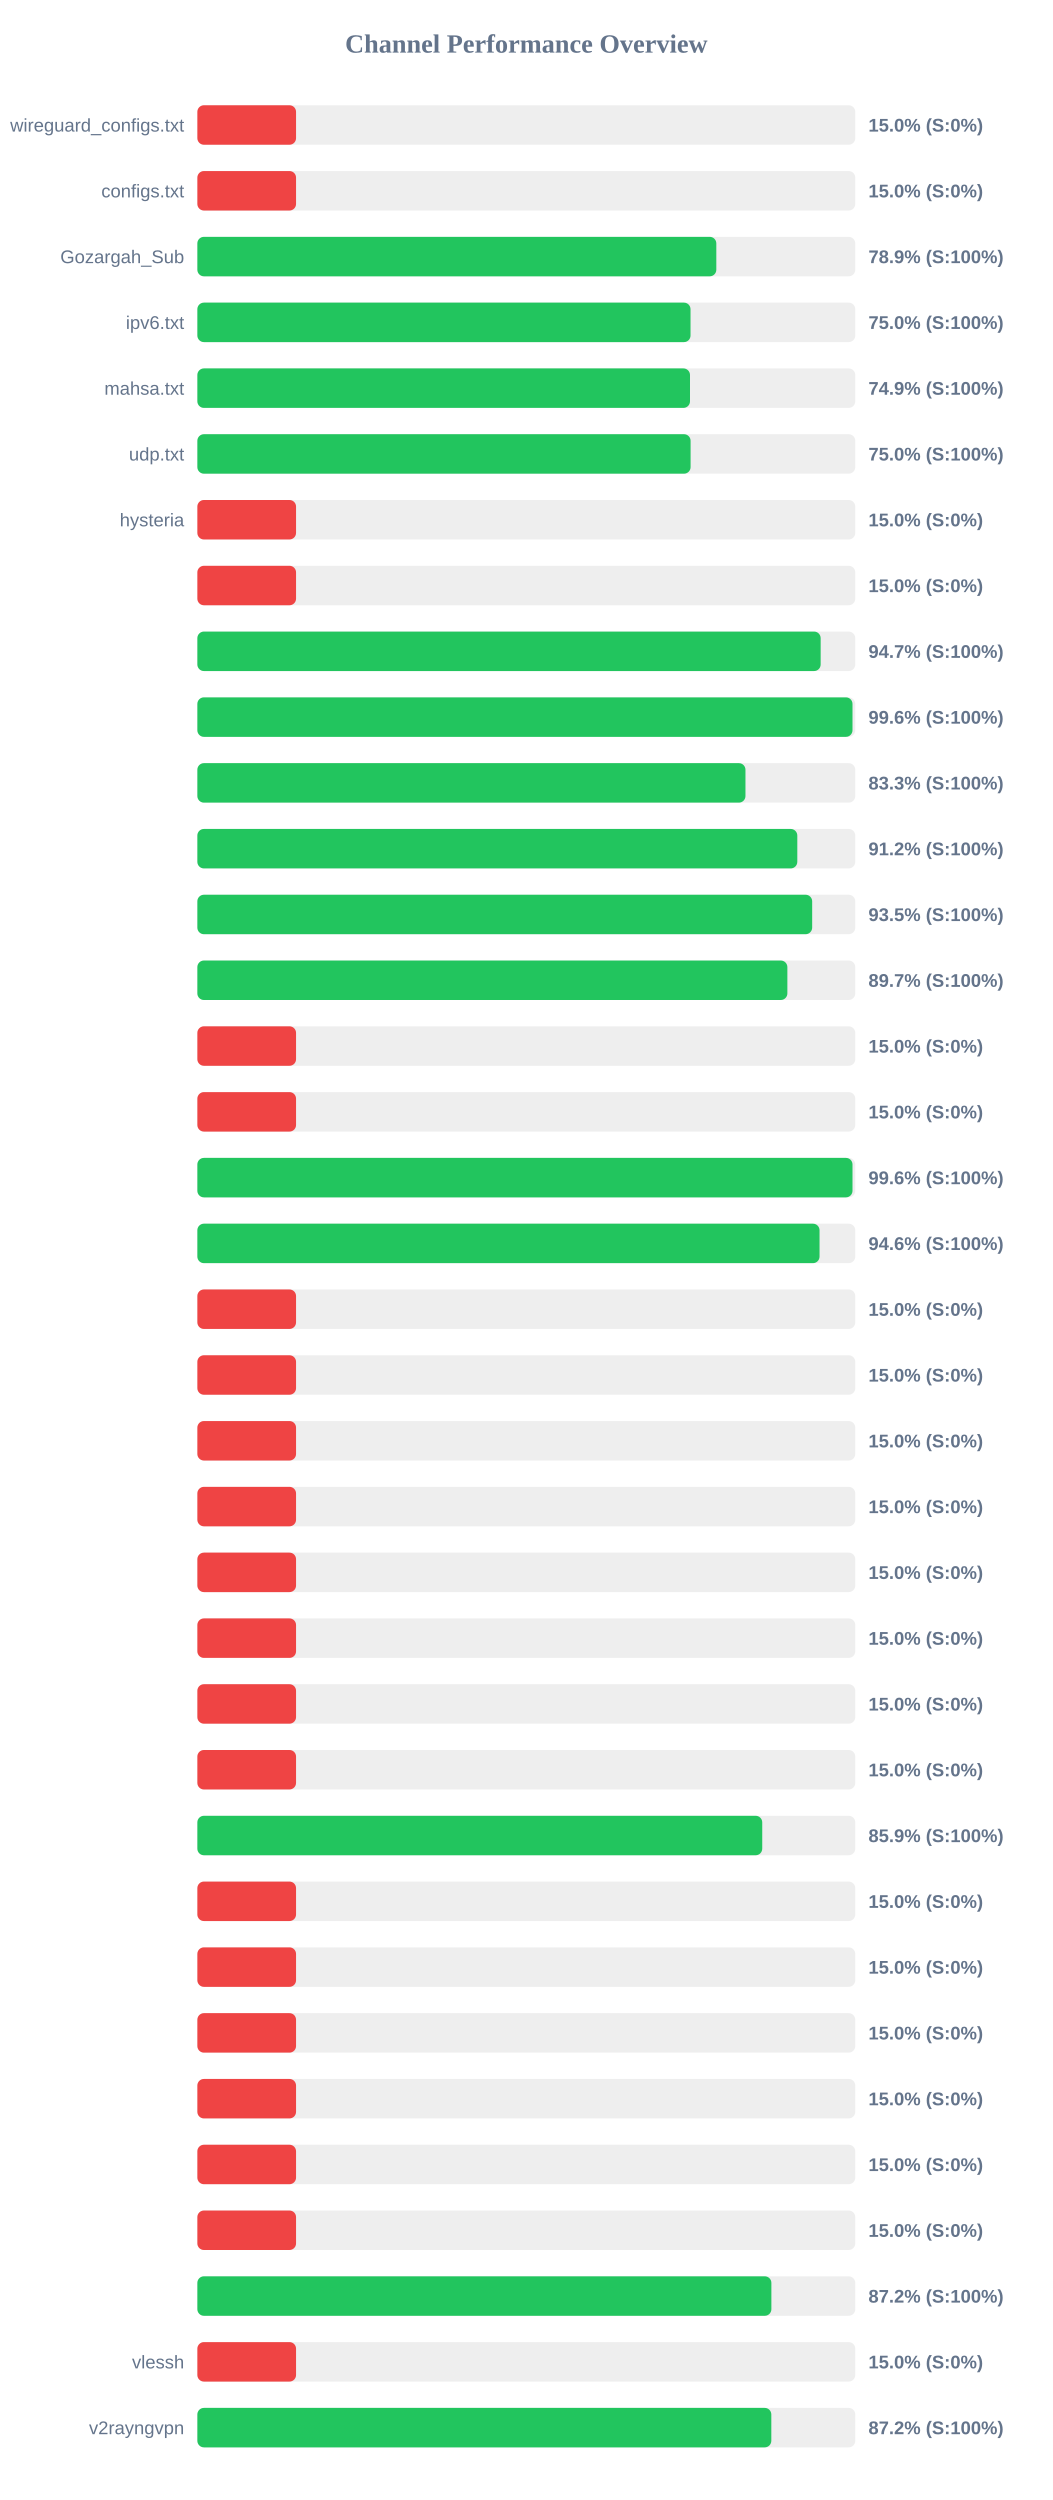
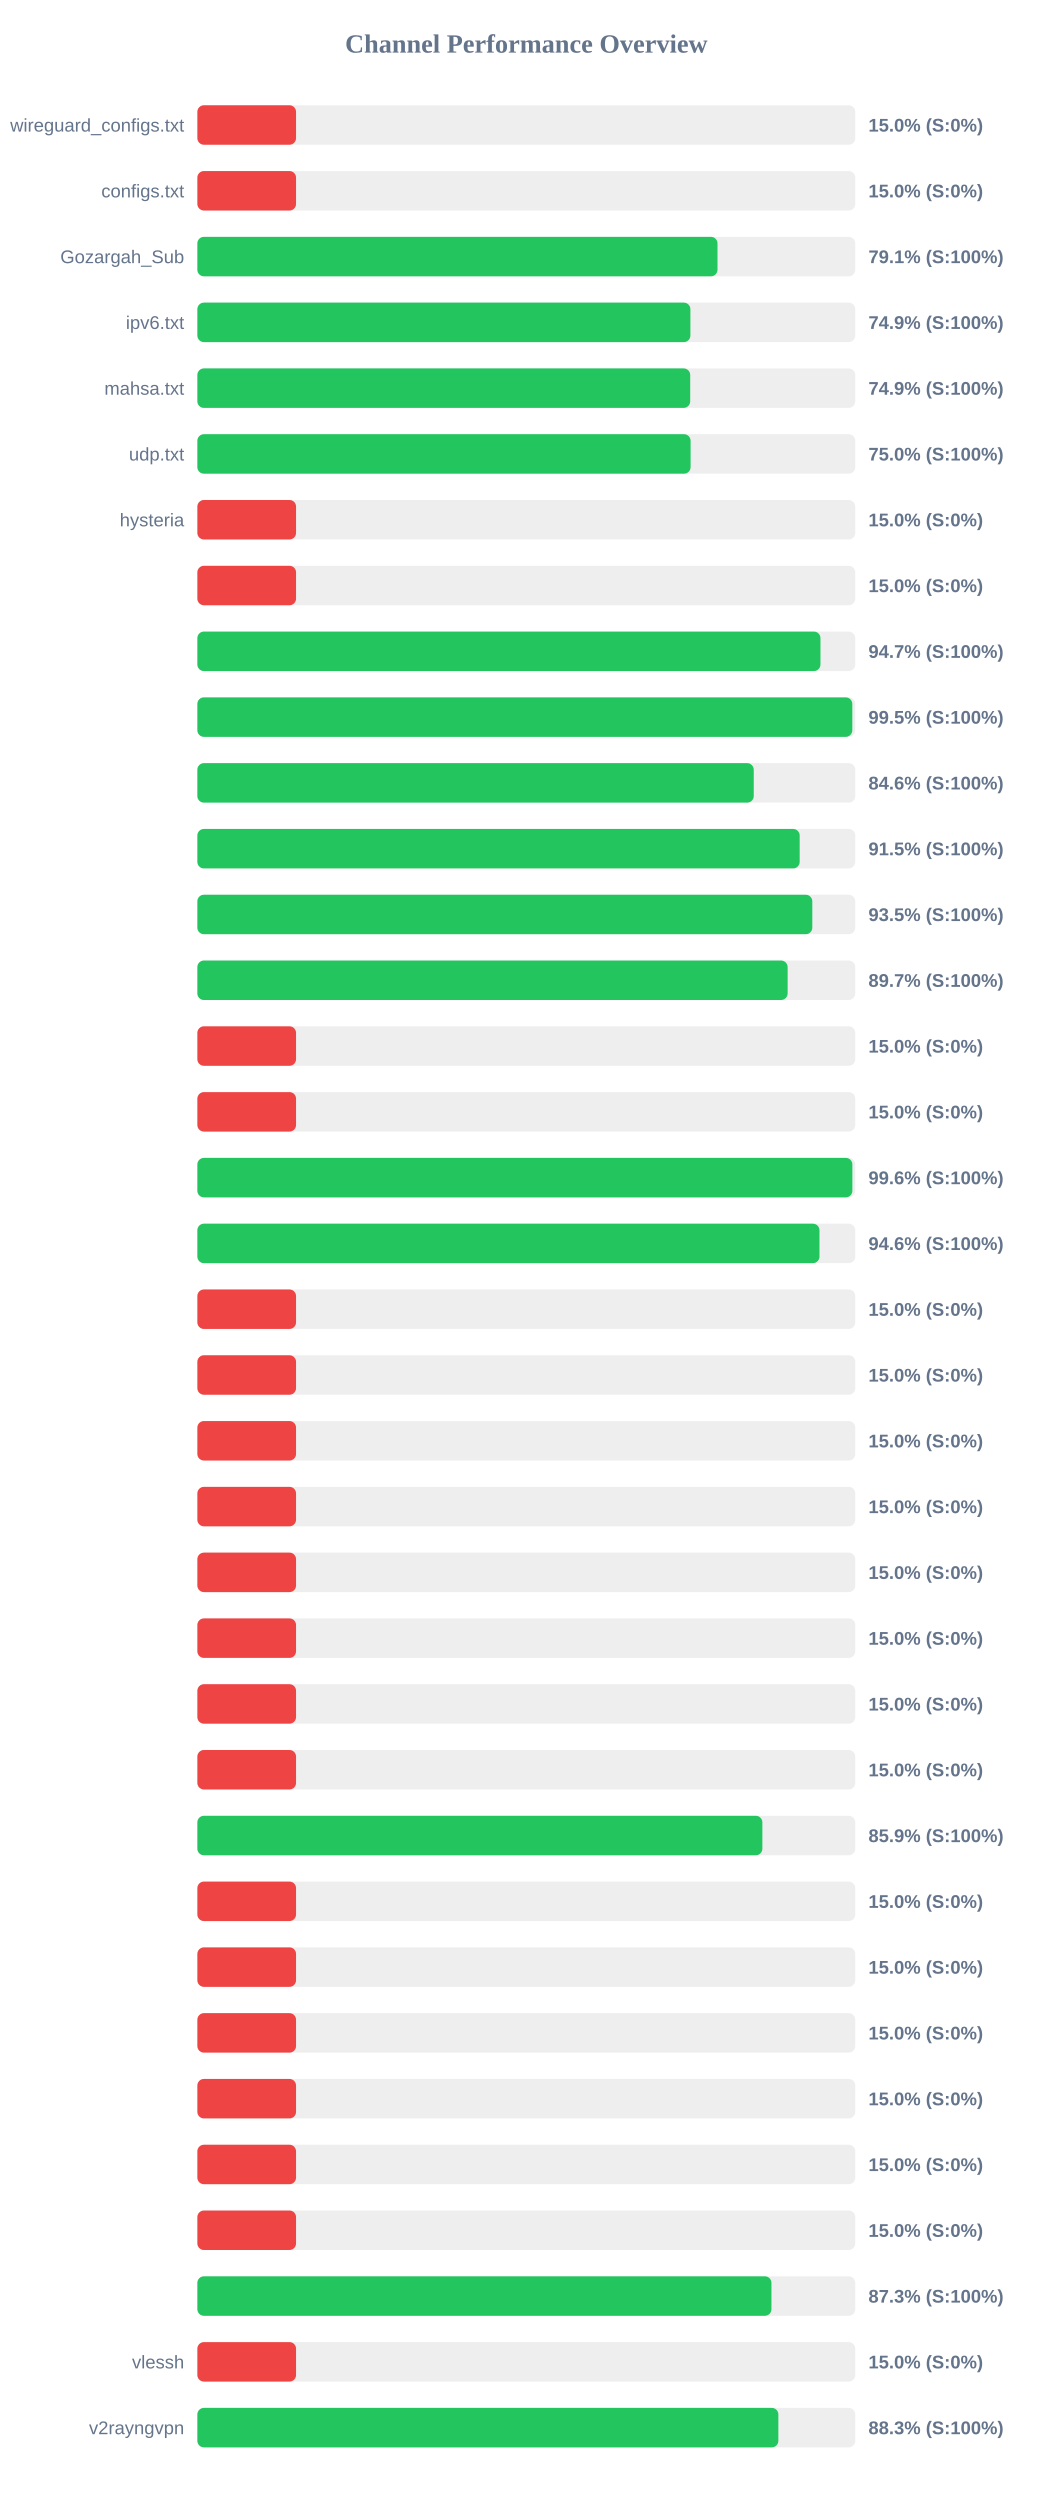
<svg xmlns="http://www.w3.org/2000/svg" width="800" height="1900" version="1.1">
  <style>
        .row { font: 14px Arial; fill: #64748b; }
        .score { font: bold 14px Arial; fill: #64748b; }
    </style>
  <text x="400" y="40" text-anchor="middle" font-size="20px" font-weight="bold" fill="#64748b">Channel Performance Overview</text>
  <rect x="150" y="80" width="500" height="30" fill="#eee" rx="5" />
  <rect x="150" y="80" width="75.0" height="30" fill="#ef4444" rx="5" />
  <text x="140" y="100" text-anchor="end" class="row">wireguard_configs.txt</text>
  <text x="660" y="100" text-anchor="start" class="score">15.0% (S:0%)</text>
  <rect x="150" y="130" width="500" height="30" fill="#eee" rx="5" />
  <rect x="150" y="130" width="75.0" height="30" fill="#ef4444" rx="5" />
  <text x="140" y="150" text-anchor="end" class="row">configs.txt</text>
  <text x="660" y="150" text-anchor="start" class="score">15.0% (S:0%)</text>
  <rect x="150" y="180" width="500" height="30" fill="#eee" rx="5" />
-   <rect x="150" y="180" width="394.4" height="30" fill="#22c55e" rx="5" />
+   <rect x="150" y="180" width="395.3" height="30" fill="#22c55e" rx="5" />
  <text x="140" y="200" text-anchor="end" class="row">Gozargah_Sub</text>
-   <text x="660" y="200" text-anchor="start" class="score">78.9% (S:100%)</text>
+   <text x="660" y="200" text-anchor="start" class="score">79.1% (S:100%)</text>
  <rect x="150" y="230" width="500" height="30" fill="#eee" rx="5" />
-   <rect x="150" y="230" width="374.8" height="30" fill="#22c55e" rx="5" />
+   <rect x="150" y="230" width="374.7" height="30" fill="#22c55e" rx="5" />
  <text x="140" y="250" text-anchor="end" class="row">ipv6.txt</text>
-   <text x="660" y="250" text-anchor="start" class="score">75.0% (S:100%)</text>
+   <text x="660" y="250" text-anchor="start" class="score">74.9% (S:100%)</text>
  <rect x="150" y="280" width="500" height="30" fill="#eee" rx="5" />
-   <rect x="150" y="280" width="374.4" height="30" fill="#22c55e" rx="5" />
+   <rect x="150" y="280" width="374.55" height="30" fill="#22c55e" rx="5" />
  <text x="140" y="300" text-anchor="end" class="row">mahsa.txt</text>
  <text x="660" y="300" text-anchor="start" class="score">74.9% (S:100%)</text>
  <rect x="150" y="330" width="500" height="30" fill="#eee" rx="5" />
  <rect x="150" y="330" width="374.85" height="30" fill="#22c55e" rx="5" />
  <text x="140" y="350" text-anchor="end" class="row">udp.txt</text>
  <text x="660" y="350" text-anchor="start" class="score">75.0% (S:100%)</text>
  <rect x="150" y="380" width="500" height="30" fill="#eee" rx="5" />
  <rect x="150" y="380" width="75.0" height="30" fill="#ef4444" rx="5" />
  <text x="140" y="400" text-anchor="end" class="row">hysteria</text>
  <text x="660" y="400" text-anchor="start" class="score">15.0% (S:0%)</text>
  <rect x="150" y="430" width="500" height="30" fill="#eee" rx="5" />
  <rect x="150" y="430" width="75.0" height="30" fill="#ef4444" rx="5" />
  <text x="140" y="450" text-anchor="end" class="row" />
  <text x="660" y="450" text-anchor="start" class="score">15.0% (S:0%)</text>
  <rect x="150" y="480" width="500" height="30" fill="#eee" rx="5" />
-   <rect x="150" y="480" width="473.7" height="30" fill="#22c55e" rx="5" />
+   <rect x="150" y="480" width="473.55" height="30" fill="#22c55e" rx="5" />
  <text x="140" y="500" text-anchor="end" class="row" />
  <text x="660" y="500" text-anchor="start" class="score">94.7% (S:100%)</text>
  <rect x="150" y="530" width="500" height="30" fill="#eee" rx="5" />
-   <rect x="150" y="530" width="497.9" height="30" fill="#22c55e" rx="5" />
+   <rect x="150" y="530" width="497.75" height="30" fill="#22c55e" rx="5" />
  <text x="140" y="550" text-anchor="end" class="row" />
-   <text x="660" y="550" text-anchor="start" class="score">99.6% (S:100%)</text>
+   <text x="660" y="550" text-anchor="start" class="score">99.5% (S:100%)</text>
  <rect x="150" y="580" width="500" height="30" fill="#eee" rx="5" />
-   <rect x="150" y="580" width="416.55" height="30" fill="#22c55e" rx="5" />
+   <rect x="150" y="580" width="422.85" height="30" fill="#22c55e" rx="5" />
  <text x="140" y="600" text-anchor="end" class="row" />
-   <text x="660" y="600" text-anchor="start" class="score">83.3% (S:100%)</text>
+   <text x="660" y="600" text-anchor="start" class="score">84.6% (S:100%)</text>
  <rect x="150" y="630" width="500" height="30" fill="#eee" rx="5" />
-   <rect x="150" y="630" width="455.95" height="30" fill="#22c55e" rx="5" />
+   <rect x="150" y="630" width="457.75" height="30" fill="#22c55e" rx="5" />
  <text x="140" y="650" text-anchor="end" class="row" />
-   <text x="660" y="650" text-anchor="start" class="score">91.2% (S:100%)</text>
+   <text x="660" y="650" text-anchor="start" class="score">91.5% (S:100%)</text>
  <rect x="150" y="680" width="500" height="30" fill="#eee" rx="5" />
-   <rect x="150" y="680" width="467.25" height="30" fill="#22c55e" rx="5" />
+   <rect x="150" y="680" width="467.35" height="30" fill="#22c55e" rx="5" />
  <text x="140" y="700" text-anchor="end" class="row" />
  <text x="660" y="700" text-anchor="start" class="score">93.5% (S:100%)</text>
  <rect x="150" y="730" width="500" height="30" fill="#eee" rx="5" />
-   <rect x="150" y="730" width="448.4" height="30" fill="#22c55e" rx="5" />
+   <rect x="150" y="730" width="448.6" height="30" fill="#22c55e" rx="5" />
  <text x="140" y="750" text-anchor="end" class="row" />
  <text x="660" y="750" text-anchor="start" class="score">89.7% (S:100%)</text>
  <rect x="150" y="780" width="500" height="30" fill="#eee" rx="5" />
  <rect x="150" y="780" width="75.0" height="30" fill="#ef4444" rx="5" />
  <text x="140" y="800" text-anchor="end" class="row" />
  <text x="660" y="800" text-anchor="start" class="score">15.0% (S:0%)</text>
  <rect x="150" y="830" width="500" height="30" fill="#eee" rx="5" />
  <rect x="150" y="830" width="75.0" height="30" fill="#ef4444" rx="5" />
  <text x="140" y="850" text-anchor="end" class="row" />
  <text x="660" y="850" text-anchor="start" class="score">15.0% (S:0%)</text>
  <rect x="150" y="880" width="500" height="30" fill="#eee" rx="5" />
-   <rect x="150" y="880" width="497.9" height="30" fill="#22c55e" rx="5" />
+   <rect x="150" y="880" width="497.8" height="30" fill="#22c55e" rx="5" />
  <text x="140" y="900" text-anchor="end" class="row" />
  <text x="660" y="900" text-anchor="start" class="score">99.6% (S:100%)</text>
  <rect x="150" y="930" width="500" height="30" fill="#eee" rx="5" />
-   <rect x="150" y="930" width="472.85" height="30" fill="#22c55e" rx="5" />
+   <rect x="150" y="930" width="472.8" height="30" fill="#22c55e" rx="5" />
  <text x="140" y="950" text-anchor="end" class="row" />
  <text x="660" y="950" text-anchor="start" class="score">94.6% (S:100%)</text>
  <rect x="150" y="980" width="500" height="30" fill="#eee" rx="5" />
  <rect x="150" y="980" width="75.0" height="30" fill="#ef4444" rx="5" />
  <text x="140" y="1000" text-anchor="end" class="row" />
  <text x="660" y="1000" text-anchor="start" class="score">15.0% (S:0%)</text>
  <rect x="150" y="1030" width="500" height="30" fill="#eee" rx="5" />
  <rect x="150" y="1030" width="75.0" height="30" fill="#ef4444" rx="5" />
  <text x="140" y="1050" text-anchor="end" class="row" />
  <text x="660" y="1050" text-anchor="start" class="score">15.0% (S:0%)</text>
  <rect x="150" y="1080" width="500" height="30" fill="#eee" rx="5" />
  <rect x="150" y="1080" width="75.0" height="30" fill="#ef4444" rx="5" />
  <text x="140" y="1100" text-anchor="end" class="row" />
  <text x="660" y="1100" text-anchor="start" class="score">15.0% (S:0%)</text>
  <rect x="150" y="1130" width="500" height="30" fill="#eee" rx="5" />
  <rect x="150" y="1130" width="75.0" height="30" fill="#ef4444" rx="5" />
  <text x="140" y="1150" text-anchor="end" class="row" />
  <text x="660" y="1150" text-anchor="start" class="score">15.0% (S:0%)</text>
  <rect x="150" y="1180" width="500" height="30" fill="#eee" rx="5" />
  <rect x="150" y="1180" width="75.0" height="30" fill="#ef4444" rx="5" />
  <text x="140" y="1200" text-anchor="end" class="row" />
  <text x="660" y="1200" text-anchor="start" class="score">15.0% (S:0%)</text>
  <rect x="150" y="1230" width="500" height="30" fill="#eee" rx="5" />
  <rect x="150" y="1230" width="75.0" height="30" fill="#ef4444" rx="5" />
  <text x="140" y="1250" text-anchor="end" class="row" />
  <text x="660" y="1250" text-anchor="start" class="score">15.0% (S:0%)</text>
  <rect x="150" y="1280" width="500" height="30" fill="#eee" rx="5" />
  <rect x="150" y="1280" width="75.0" height="30" fill="#ef4444" rx="5" />
  <text x="140" y="1300" text-anchor="end" class="row" />
  <text x="660" y="1300" text-anchor="start" class="score">15.0% (S:0%)</text>
  <rect x="150" y="1330" width="500" height="30" fill="#eee" rx="5" />
  <rect x="150" y="1330" width="75.0" height="30" fill="#ef4444" rx="5" />
  <text x="140" y="1350" text-anchor="end" class="row" />
  <text x="660" y="1350" text-anchor="start" class="score">15.0% (S:0%)</text>
  <rect x="150" y="1380" width="500" height="30" fill="#eee" rx="5" />
-   <rect x="150" y="1380" width="429.3" height="30" fill="#22c55e" rx="5" />
+   <rect x="150" y="1380" width="429.4" height="30" fill="#22c55e" rx="5" />
  <text x="140" y="1400" text-anchor="end" class="row" />
  <text x="660" y="1400" text-anchor="start" class="score">85.9% (S:100%)</text>
  <rect x="150" y="1430" width="500" height="30" fill="#eee" rx="5" />
  <rect x="150" y="1430" width="75.0" height="30" fill="#ef4444" rx="5" />
  <text x="140" y="1450" text-anchor="end" class="row" />
  <text x="660" y="1450" text-anchor="start" class="score">15.0% (S:0%)</text>
  <rect x="150" y="1480" width="500" height="30" fill="#eee" rx="5" />
  <rect x="150" y="1480" width="75.0" height="30" fill="#ef4444" rx="5" />
  <text x="140" y="1500" text-anchor="end" class="row" />
  <text x="660" y="1500" text-anchor="start" class="score">15.0% (S:0%)</text>
  <rect x="150" y="1530" width="500" height="30" fill="#eee" rx="5" />
  <rect x="150" y="1530" width="75.0" height="30" fill="#ef4444" rx="5" />
  <text x="140" y="1550" text-anchor="end" class="row" />
  <text x="660" y="1550" text-anchor="start" class="score">15.0% (S:0%)</text>
  <rect x="150" y="1580" width="500" height="30" fill="#eee" rx="5" />
  <rect x="150" y="1580" width="75.0" height="30" fill="#ef4444" rx="5" />
  <text x="140" y="1600" text-anchor="end" class="row" />
  <text x="660" y="1600" text-anchor="start" class="score">15.0% (S:0%)</text>
  <rect x="150" y="1630" width="500" height="30" fill="#eee" rx="5" />
  <rect x="150" y="1630" width="75.0" height="30" fill="#ef4444" rx="5" />
  <text x="140" y="1650" text-anchor="end" class="row" />
  <text x="660" y="1650" text-anchor="start" class="score">15.0% (S:0%)</text>
  <rect x="150" y="1680" width="500" height="30" fill="#eee" rx="5" />
  <rect x="150" y="1680" width="75.0" height="30" fill="#ef4444" rx="5" />
  <text x="140" y="1700" text-anchor="end" class="row" />
  <text x="660" y="1700" text-anchor="start" class="score">15.0% (S:0%)</text>
  <rect x="150" y="1730" width="500" height="30" fill="#eee" rx="5" />
-   <rect x="150" y="1730" width="436.25" height="30" fill="#22c55e" rx="5" />
+   <rect x="150" y="1730" width="436.3" height="30" fill="#22c55e" rx="5" />
  <text x="140" y="1750" text-anchor="end" class="row" />
-   <text x="660" y="1750" text-anchor="start" class="score">87.2% (S:100%)</text>
+   <text x="660" y="1750" text-anchor="start" class="score">87.3% (S:100%)</text>
  <rect x="150" y="1780" width="500" height="30" fill="#eee" rx="5" />
  <rect x="150" y="1780" width="75.0" height="30" fill="#ef4444" rx="5" />
  <text x="140" y="1800" text-anchor="end" class="row">vlessh</text>
  <text x="660" y="1800" text-anchor="start" class="score">15.0% (S:0%)</text>
  <rect x="150" y="1830" width="500" height="30" fill="#eee" rx="5" />
-   <rect x="150" y="1830" width="436.2" height="30" fill="#22c55e" rx="5" />
+   <rect x="150" y="1830" width="441.55" height="30" fill="#22c55e" rx="5" />
  <text x="140" y="1850" text-anchor="end" class="row">v2rayngvpn</text>
-   <text x="660" y="1850" text-anchor="start" class="score">87.2% (S:100%)</text>
+   <text x="660" y="1850" text-anchor="start" class="score">88.3% (S:100%)</text>
</svg>
